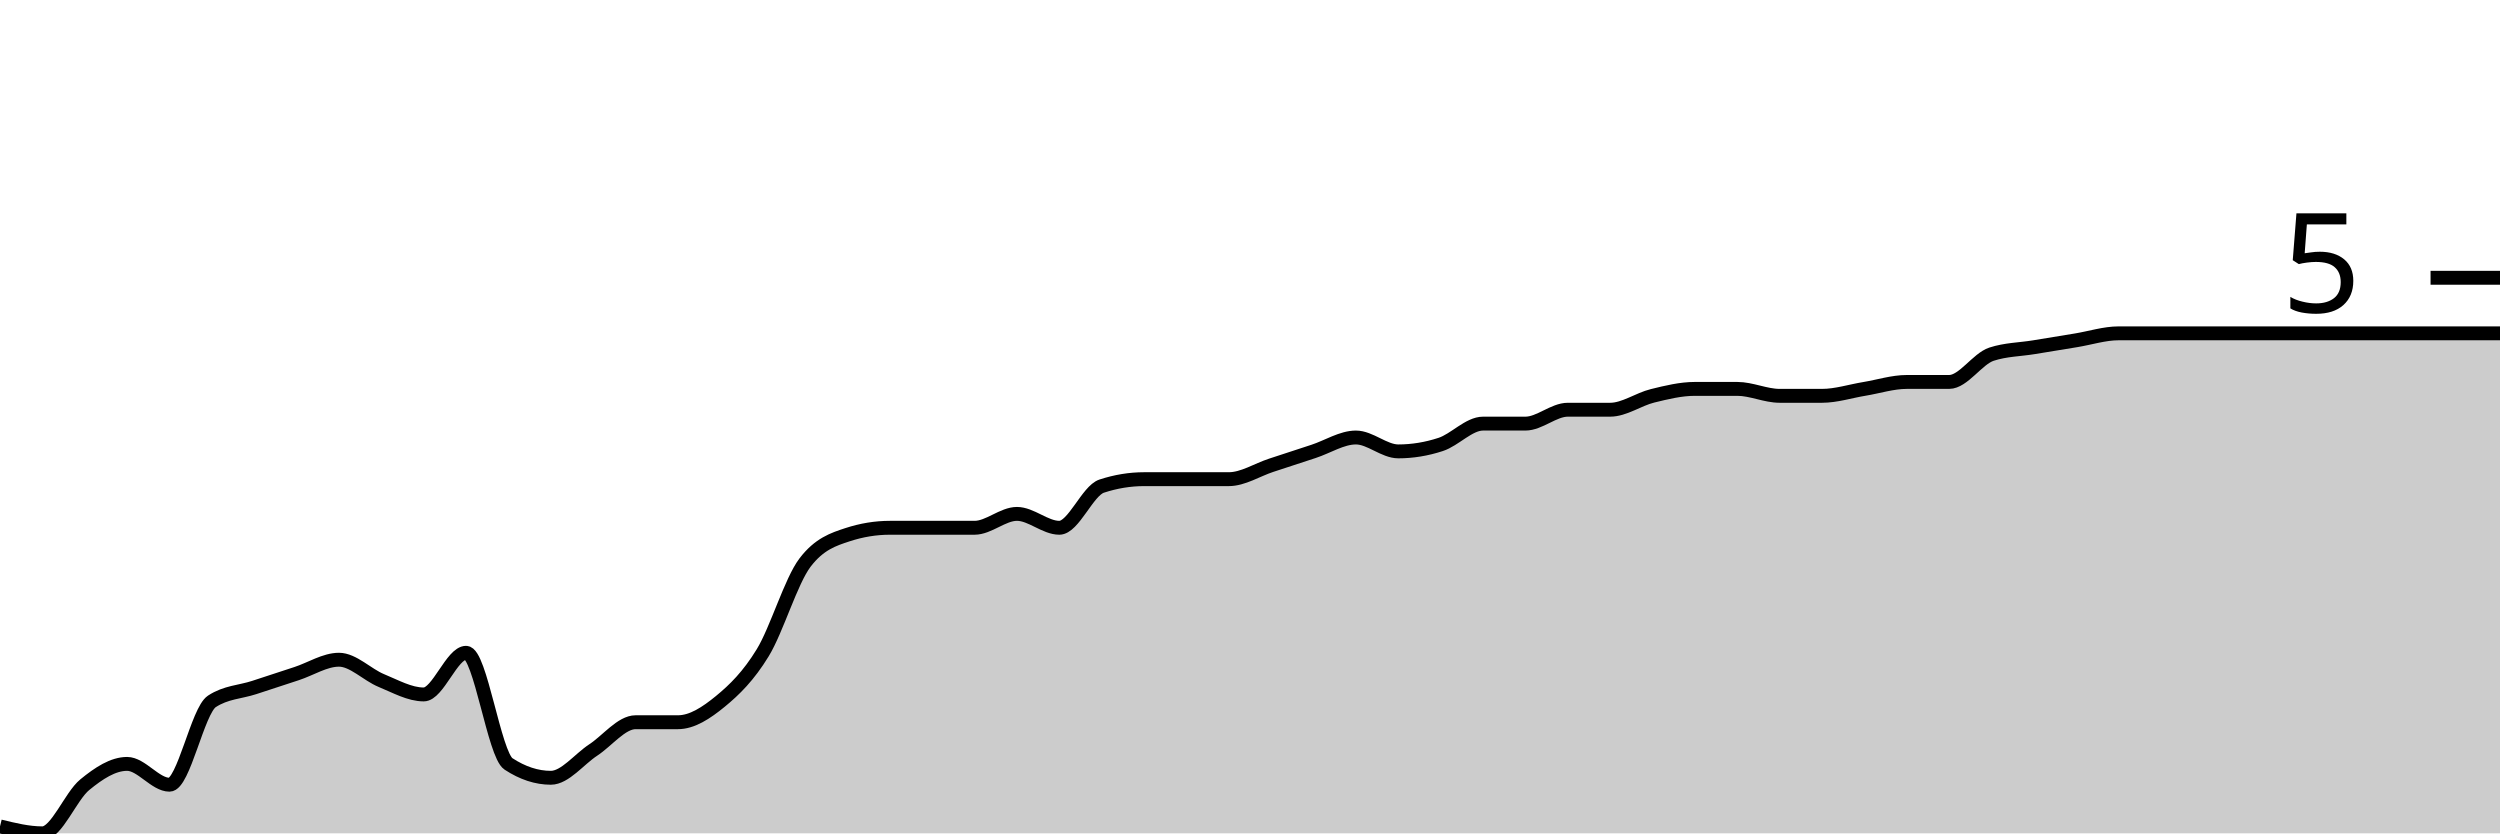
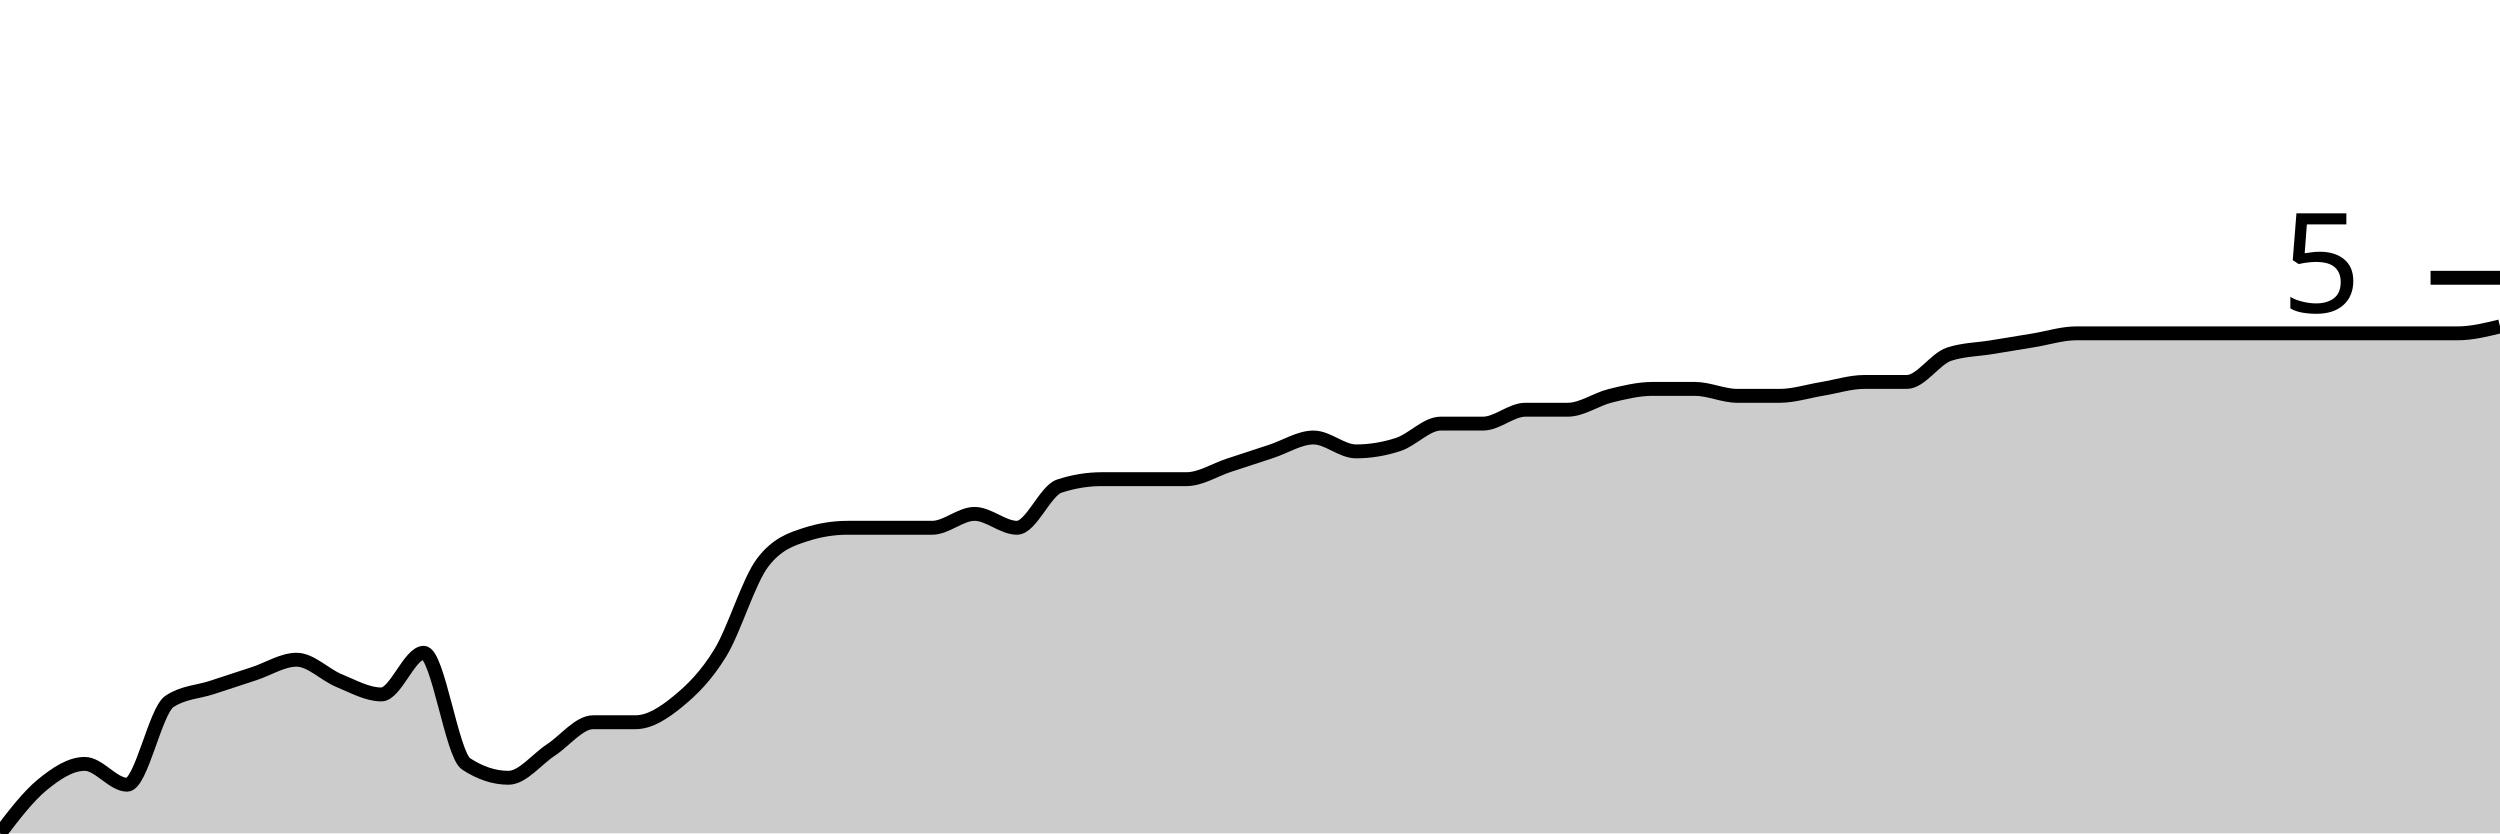
<svg xmlns="http://www.w3.org/2000/svg" viewBox="0 0 180 60">
  <g transform="translate(0,20)">
-     <path class="area" fill="rgba(0, 0, 0, 0.2)" d="M0,39.5C1.017,39.75,2.034,40,3.051,40C4.068,40,5.085,37.333,6.102,36.5C7.119,35.667,8.136,35,9.153,35C10.169,35,11.186,36.5,12.203,36.5C13.22,36.5,14.237,31.167,15.254,30.5C16.271,29.833,17.288,29.833,18.305,29.5C19.322,29.167,20.339,28.833,21.356,28.5C22.373,28.167,23.39,27.5,24.407,27.5C25.424,27.5,26.441,28.583,27.458,29C28.475,29.417,29.492,30,30.508,30C31.525,30,32.542,27,33.559,27C34.576,27,35.593,34.333,36.61,35C37.627,35.667,38.644,36,39.661,36C40.678,36,41.695,34.667,42.712,34C43.729,33.333,44.746,32,45.763,32C46.78,32,47.797,32,48.814,32C49.831,32,50.847,31.333,51.864,30.5C52.881,29.667,53.898,28.667,54.915,27C55.932,25.333,56.949,21.833,57.966,20.5C58.983,19.167,60,18.833,61.017,18.5C62.034,18.167,63.051,18,64.068,18C65.085,18,66.102,18,67.119,18C68.136,18,69.153,18,70.169,18C71.186,18,72.203,17,73.22,17C74.237,17,75.254,18,76.271,18C77.288,18,78.305,15.333,79.322,15C80.339,14.667,81.356,14.5,82.373,14.5C83.39,14.5,84.407,14.5,85.424,14.5C86.441,14.5,87.458,14.5,88.475,14.5C89.492,14.5,90.508,13.833,91.525,13.5C92.542,13.167,93.559,12.833,94.576,12.5C95.593,12.167,96.61,11.5,97.627,11.5C98.644,11.5,99.661,12.5,100.678,12.5C101.695,12.5,102.712,12.333,103.729,12C104.746,11.667,105.763,10.5,106.78,10.5C107.797,10.5,108.814,10.5,109.831,10.5C110.847,10.5,111.864,9.5,112.881,9.5C113.898,9.5,114.915,9.5,115.932,9.5C116.949,9.5,117.966,8.75,118.983,8.5C120,8.25,121.017,8,122.034,8C123.051,8,124.068,8,125.085,8C126.102,8,127.119,8.5,128.136,8.5C129.153,8.5,130.169,8.5,131.186,8.5C132.203,8.5,133.22,8.167,134.237,8C135.254,7.833,136.271,7.5,137.288,7.5C138.305,7.5,139.322,7.5,140.339,7.5C141.356,7.5,142.373,5.833,143.39,5.5C144.407,5.167,145.424,5.167,146.441,5C147.458,4.833,148.475,4.667,149.492,4.5C150.508,4.333,151.525,4,152.542,4C153.559,4,154.576,4,155.593,4C156.61,4,157.627,4,158.644,4C159.661,4,160.678,4,161.695,4C162.712,4,163.729,4,164.746,4C165.763,4,166.78,4,167.797,4C168.814,4,169.831,4,170.847,4C171.864,4,172.881,4,173.898,4C174.915,4,175.932,4,176.949,4C177.966,4,178.983,4,180,4L180,40C178.983,40,177.966,40,176.949,40C175.932,40,174.915,40,173.898,40C172.881,40,171.864,40,170.847,40C169.831,40,168.814,40,167.797,40C166.78,40,165.763,40,164.746,40C163.729,40,162.712,40,161.695,40C160.678,40,159.661,40,158.644,40C157.627,40,156.61,40,155.593,40C154.576,40,153.559,40,152.542,40C151.525,40,150.508,40,149.492,40C148.475,40,147.458,40,146.441,40C145.424,40,144.407,40,143.39,40C142.373,40,141.356,40,140.339,40C139.322,40,138.305,40,137.288,40C136.271,40,135.254,40,134.237,40C133.22,40,132.203,40,131.186,40C130.169,40,129.153,40,128.136,40C127.119,40,126.102,40,125.085,40C124.068,40,123.051,40,122.034,40C121.017,40,120,40,118.983,40C117.966,40,116.949,40,115.932,40C114.915,40,113.898,40,112.881,40C111.864,40,110.847,40,109.831,40C108.814,40,107.797,40,106.78,40C105.763,40,104.746,40,103.729,40C102.712,40,101.695,40,100.678,40C99.661,40,98.644,40,97.627,40C96.61,40,95.593,40,94.576,40C93.559,40,92.542,40,91.525,40C90.508,40,89.492,40,88.475,40C87.458,40,86.441,40,85.424,40C84.407,40,83.39,40,82.373,40C81.356,40,80.339,40,79.322,40C78.305,40,77.288,40,76.271,40C75.254,40,74.237,40,73.22,40C72.203,40,71.186,40,70.169,40C69.153,40,68.136,40,67.119,40C66.102,40,65.085,40,64.068,40C63.051,40,62.034,40,61.017,40C60,40,58.983,40,57.966,40C56.949,40,55.932,40,54.915,40C53.898,40,52.881,40,51.864,40C50.847,40,49.831,40,48.814,40C47.797,40,46.78,40,45.763,40C44.746,40,43.729,40,42.712,40C41.695,40,40.678,40,39.661,40C38.644,40,37.627,40,36.61,40C35.593,40,34.576,40,33.559,40C32.542,40,31.525,40,30.508,40C29.492,40,28.475,40,27.458,40C26.441,40,25.424,40,24.407,40C23.39,40,22.373,40,21.356,40C20.339,40,19.322,40,18.305,40C17.288,40,16.271,40,15.254,40C14.237,40,13.22,40,12.203,40C11.186,40,10.169,40,9.153,40C8.136,40,7.119,40,6.102,40C5.085,40,4.068,40,3.051,40C2.034,40,1.017,40,0,40Z" />
-     <path class="line" stroke="black" fill="none" d="M0,39.5C1.017,39.75,2.034,40,3.051,40C4.068,40,5.085,37.333,6.102,36.5C7.119,35.667,8.136,35,9.153,35C10.169,35,11.186,36.5,12.203,36.5C13.22,36.5,14.237,31.167,15.254,30.5C16.271,29.833,17.288,29.833,18.305,29.5C19.322,29.167,20.339,28.833,21.356,28.5C22.373,28.167,23.39,27.5,24.407,27.5C25.424,27.5,26.441,28.583,27.458,29C28.475,29.417,29.492,30,30.508,30C31.525,30,32.542,27,33.559,27C34.576,27,35.593,34.333,36.61,35C37.627,35.667,38.644,36,39.661,36C40.678,36,41.695,34.667,42.712,34C43.729,33.333,44.746,32,45.763,32C46.78,32,47.797,32,48.814,32C49.831,32,50.847,31.333,51.864,30.5C52.881,29.667,53.898,28.667,54.915,27C55.932,25.333,56.949,21.833,57.966,20.5C58.983,19.167,60,18.833,61.017,18.5C62.034,18.167,63.051,18,64.068,18C65.085,18,66.102,18,67.119,18C68.136,18,69.153,18,70.169,18C71.186,18,72.203,17,73.22,17C74.237,17,75.254,18,76.271,18C77.288,18,78.305,15.333,79.322,15C80.339,14.667,81.356,14.5,82.373,14.5C83.39,14.5,84.407,14.5,85.424,14.5C86.441,14.5,87.458,14.5,88.475,14.5C89.492,14.5,90.508,13.833,91.525,13.5C92.542,13.167,93.559,12.833,94.576,12.5C95.593,12.167,96.61,11.5,97.627,11.5C98.644,11.5,99.661,12.5,100.678,12.5C101.695,12.5,102.712,12.333,103.729,12C104.746,11.667,105.763,10.5,106.78,10.5C107.797,10.5,108.814,10.5,109.831,10.5C110.847,10.5,111.864,9.5,112.881,9.5C113.898,9.5,114.915,9.5,115.932,9.5C116.949,9.5,117.966,8.75,118.983,8.5C120,8.25,121.017,8,122.034,8C123.051,8,124.068,8,125.085,8C126.102,8,127.119,8.5,128.136,8.5C129.153,8.5,130.169,8.5,131.186,8.5C132.203,8.5,133.22,8.167,134.237,8C135.254,7.833,136.271,7.5,137.288,7.5C138.305,7.5,139.322,7.5,140.339,7.5C141.356,7.5,142.373,5.833,143.39,5.5C144.407,5.167,145.424,5.167,146.441,5C147.458,4.833,148.475,4.667,149.492,4.5C150.508,4.333,151.525,4,152.542,4C153.559,4,154.576,4,155.593,4C156.61,4,157.627,4,158.644,4C159.661,4,160.678,4,161.695,4C162.712,4,163.729,4,164.746,4C165.763,4,166.78,4,167.797,4C168.814,4,169.831,4,170.847,4C171.864,4,172.881,4,173.898,4C174.915,4,175.932,4,176.949,4C177.966,4,178.983,4,180,4" />
+     <path class="area" fill="rgba(0, 0, 0, 0.2)" d="M0,40C1.017,38.667,2.034,37.333,3.051,36.5C4.068,35.667,5.085,35,6.102,35C7.119,35,8.136,36.5,9.153,36.5C10.169,36.5,11.186,31.167,12.203,30.5C13.22,29.833,14.237,29.833,15.254,29.5C16.271,29.167,17.288,28.833,18.305,28.5C19.322,28.167,20.339,27.5,21.356,27.5C22.373,27.5,23.39,28.583,24.407,29C25.424,29.417,26.441,30,27.458,30C28.475,30,29.492,27,30.508,27C31.525,27,32.542,34.333,33.559,35C34.576,35.667,35.593,36,36.61,36C37.627,36,38.644,34.667,39.661,34C40.678,33.333,41.695,32,42.712,32C43.729,32,44.746,32,45.763,32C46.78,32,47.797,31.333,48.814,30.5C49.831,29.667,50.847,28.667,51.864,27C52.881,25.333,53.898,21.833,54.915,20.5C55.932,19.167,56.949,18.833,57.966,18.5C58.983,18.167,60,18,61.017,18C62.034,18,63.051,18,64.068,18C65.085,18,66.102,18,67.119,18C68.136,18,69.153,17,70.169,17C71.186,17,72.203,18,73.22,18C74.237,18,75.254,15.333,76.271,15C77.288,14.667,78.305,14.5,79.322,14.5C80.339,14.5,81.356,14.5,82.373,14.5C83.39,14.5,84.407,14.5,85.424,14.5C86.441,14.5,87.458,13.833,88.475,13.5C89.492,13.167,90.508,12.833,91.525,12.5C92.542,12.167,93.559,11.5,94.576,11.5C95.593,11.5,96.61,12.5,97.627,12.5C98.644,12.5,99.661,12.333,100.678,12C101.695,11.667,102.712,10.5,103.729,10.5C104.746,10.5,105.763,10.5,106.78,10.5C107.797,10.5,108.814,9.5,109.831,9.5C110.847,9.5,111.864,9.5,112.881,9.5C113.898,9.5,114.915,8.75,115.932,8.5C116.949,8.25,117.966,8,118.983,8C120,8,121.017,8,122.034,8C123.051,8,124.068,8.5,125.085,8.5C126.102,8.5,127.119,8.5,128.136,8.5C129.153,8.5,130.169,8.167,131.186,8C132.203,7.833,133.22,7.5,134.237,7.5C135.254,7.5,136.271,7.5,137.288,7.5C138.305,7.5,139.322,5.833,140.339,5.5C141.356,5.167,142.373,5.167,143.39,5C144.407,4.833,145.424,4.667,146.441,4.5C147.458,4.333,148.475,4,149.492,4C150.508,4,151.525,4,152.542,4C153.559,4,154.576,4,155.593,4C156.61,4,157.627,4,158.644,4C159.661,4,160.678,4,161.695,4C162.712,4,163.729,4,164.746,4C165.763,4,166.78,4,167.797,4C168.814,4,169.831,4,170.847,4C171.864,4,172.881,4,173.898,4C174.915,4,175.932,4,176.949,4C177.966,4,178.983,3.75,180,3.5L180,40C178.983,40,177.966,40,176.949,40C175.932,40,174.915,40,173.898,40C172.881,40,171.864,40,170.847,40C169.831,40,168.814,40,167.797,40C166.78,40,165.763,40,164.746,40C163.729,40,162.712,40,161.695,40C160.678,40,159.661,40,158.644,40C157.627,40,156.61,40,155.593,40C154.576,40,153.559,40,152.542,40C151.525,40,150.508,40,149.492,40C148.475,40,147.458,40,146.441,40C145.424,40,144.407,40,143.39,40C142.373,40,141.356,40,140.339,40C139.322,40,138.305,40,137.288,40C136.271,40,135.254,40,134.237,40C133.22,40,132.203,40,131.186,40C130.169,40,129.153,40,128.136,40C127.119,40,126.102,40,125.085,40C124.068,40,123.051,40,122.034,40C121.017,40,120,40,118.983,40C117.966,40,116.949,40,115.932,40C114.915,40,113.898,40,112.881,40C111.864,40,110.847,40,109.831,40C108.814,40,107.797,40,106.78,40C105.763,40,104.746,40,103.729,40C102.712,40,101.695,40,100.678,40C99.661,40,98.644,40,97.627,40C96.61,40,95.593,40,94.576,40C93.559,40,92.542,40,91.525,40C90.508,40,89.492,40,88.475,40C87.458,40,86.441,40,85.424,40C84.407,40,83.39,40,82.373,40C81.356,40,80.339,40,79.322,40C78.305,40,77.288,40,76.271,40C75.254,40,74.237,40,73.22,40C72.203,40,71.186,40,70.169,40C69.153,40,68.136,40,67.119,40C66.102,40,65.085,40,64.068,40C63.051,40,62.034,40,61.017,40C60,40,58.983,40,57.966,40C56.949,40,55.932,40,54.915,40C53.898,40,52.881,40,51.864,40C50.847,40,49.831,40,48.814,40C47.797,40,46.78,40,45.763,40C44.746,40,43.729,40,42.712,40C41.695,40,40.678,40,39.661,40C38.644,40,37.627,40,36.61,40C35.593,40,34.576,40,33.559,40C32.542,40,31.525,40,30.508,40C29.492,40,28.475,40,27.458,40C26.441,40,25.424,40,24.407,40C23.39,40,22.373,40,21.356,40C20.339,40,19.322,40,18.305,40C17.288,40,16.271,40,15.254,40C14.237,40,13.22,40,12.203,40C11.186,40,10.169,40,9.153,40C8.136,40,7.119,40,6.102,40C5.085,40,4.068,40,3.051,40C2.034,40,1.017,40,0,40Z" />
+     <path class="line" stroke="black" fill="none" d="M0,40C1.017,38.667,2.034,37.333,3.051,36.5C4.068,35.667,5.085,35,6.102,35C7.119,35,8.136,36.5,9.153,36.5C10.169,36.5,11.186,31.167,12.203,30.5C13.22,29.833,14.237,29.833,15.254,29.5C16.271,29.167,17.288,28.833,18.305,28.5C19.322,28.167,20.339,27.5,21.356,27.5C22.373,27.5,23.39,28.583,24.407,29C25.424,29.417,26.441,30,27.458,30C28.475,30,29.492,27,30.508,27C31.525,27,32.542,34.333,33.559,35C34.576,35.667,35.593,36,36.61,36C37.627,36,38.644,34.667,39.661,34C40.678,33.333,41.695,32,42.712,32C43.729,32,44.746,32,45.763,32C46.78,32,47.797,31.333,48.814,30.5C49.831,29.667,50.847,28.667,51.864,27C52.881,25.333,53.898,21.833,54.915,20.5C55.932,19.167,56.949,18.833,57.966,18.5C58.983,18.167,60,18,61.017,18C62.034,18,63.051,18,64.068,18C65.085,18,66.102,18,67.119,18C68.136,18,69.153,17,70.169,17C71.186,17,72.203,18,73.22,18C74.237,18,75.254,15.333,76.271,15C77.288,14.667,78.305,14.5,79.322,14.5C80.339,14.5,81.356,14.5,82.373,14.5C83.39,14.5,84.407,14.5,85.424,14.5C86.441,14.5,87.458,13.833,88.475,13.5C89.492,13.167,90.508,12.833,91.525,12.5C92.542,12.167,93.559,11.5,94.576,11.5C95.593,11.5,96.61,12.5,97.627,12.5C98.644,12.5,99.661,12.333,100.678,12C101.695,11.667,102.712,10.5,103.729,10.5C104.746,10.5,105.763,10.5,106.78,10.5C107.797,10.5,108.814,9.5,109.831,9.5C110.847,9.5,111.864,9.5,112.881,9.5C113.898,9.5,114.915,8.75,115.932,8.5C116.949,8.25,117.966,8,118.983,8C120,8,121.017,8,122.034,8C123.051,8,124.068,8.5,125.085,8.5C126.102,8.5,127.119,8.5,128.136,8.5C129.153,8.5,130.169,8.167,131.186,8C132.203,7.833,133.22,7.5,134.237,7.5C135.254,7.5,136.271,7.5,137.288,7.5C138.305,7.5,139.322,5.833,140.339,5.5C141.356,5.167,142.373,5.167,143.39,5C144.407,4.833,145.424,4.667,146.441,4.5C147.458,4.333,148.475,4,149.492,4C150.508,4,151.525,4,152.542,4C153.559,4,154.576,4,155.593,4C156.61,4,157.627,4,158.644,4C159.661,4,160.678,4,161.695,4C162.712,4,163.729,4,164.746,4C165.763,4,166.78,4,167.797,4C168.814,4,169.831,4,170.847,4C171.864,4,172.881,4,173.898,4C174.915,4,175.932,4,176.949,4C177.966,4,178.983,3.75,180,3.5" />
    <path class="axis-ceiling" stroke-width="1" stroke="black" fill="none" d="M175,0L180,0" />
    <text class="axis-ceiling-label" font-family="sans-serif" text-anchor="end" font-size="10px" x="170" y="2.5">5</text>
  </g>
</svg>
